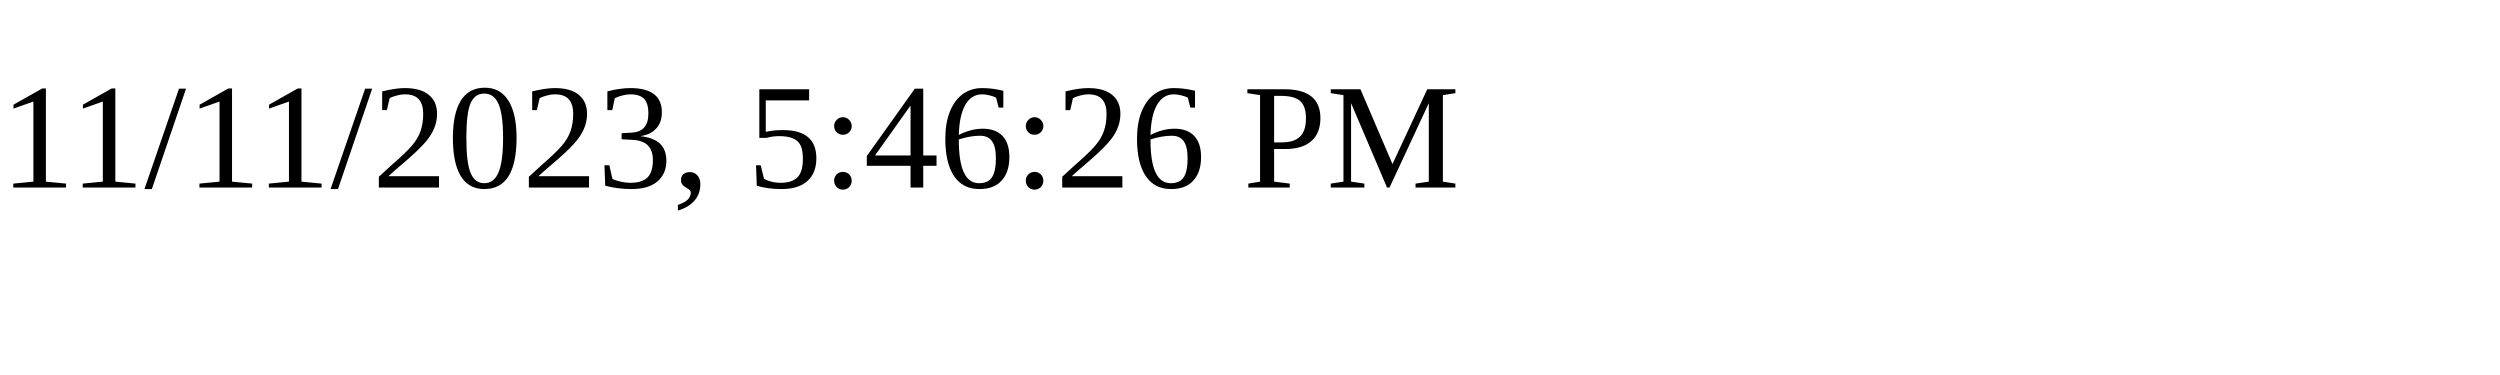
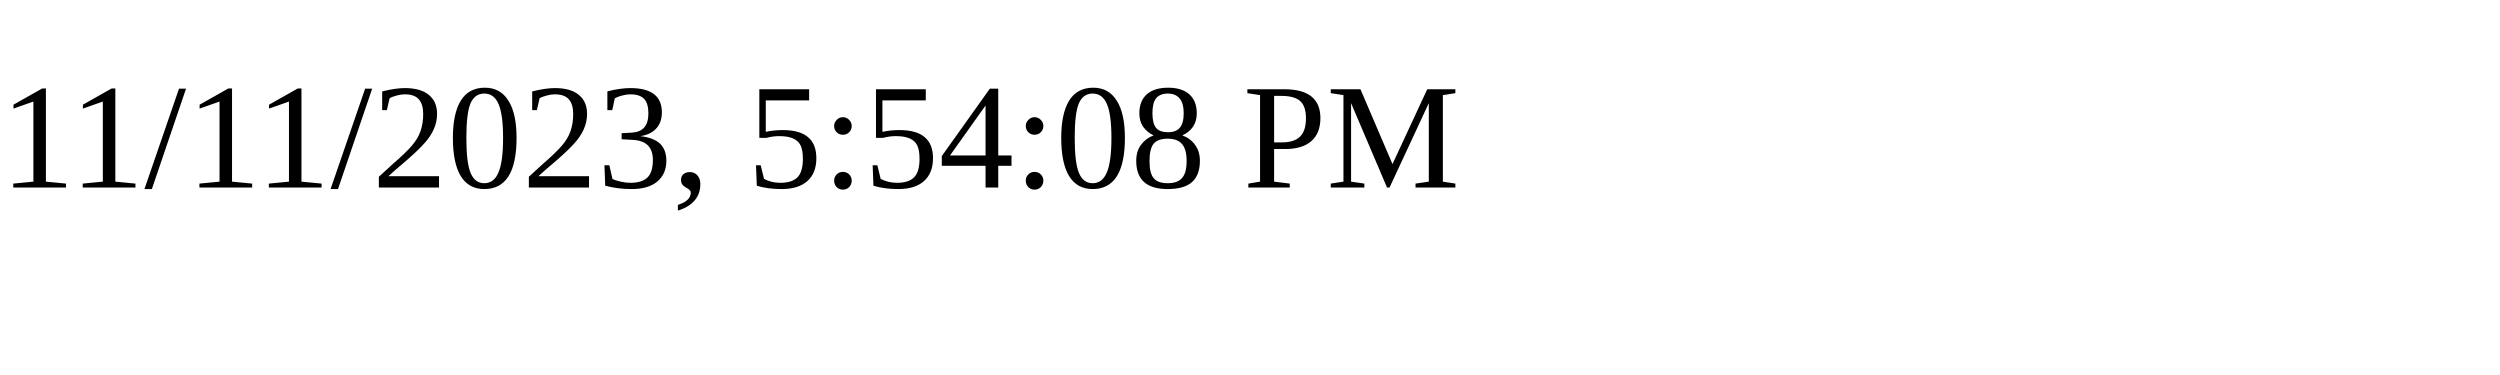
<svg xmlns="http://www.w3.org/2000/svg" height="30" width="200">
-   <text x="0" y="15">11/11/2023, 5:46:26 PM</text>
+   <text x="0" y="15">11/11/2023, 5:54:08 PM</text>
</svg>
